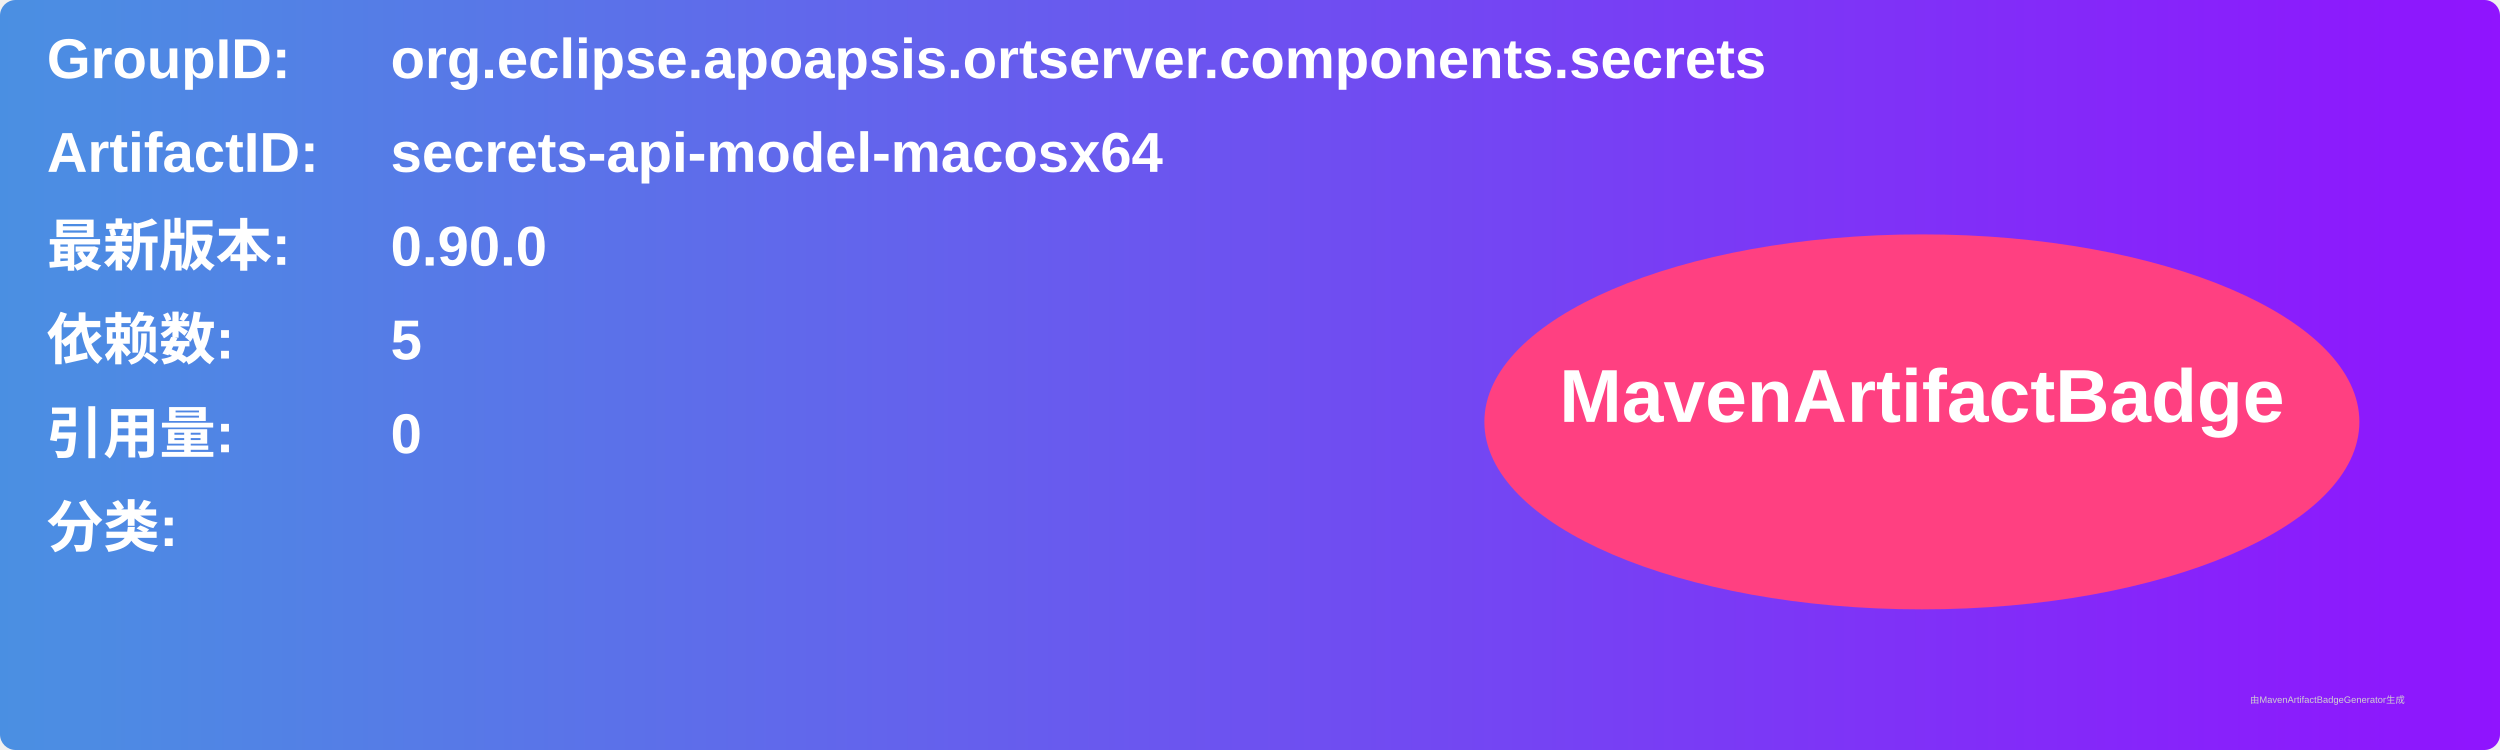
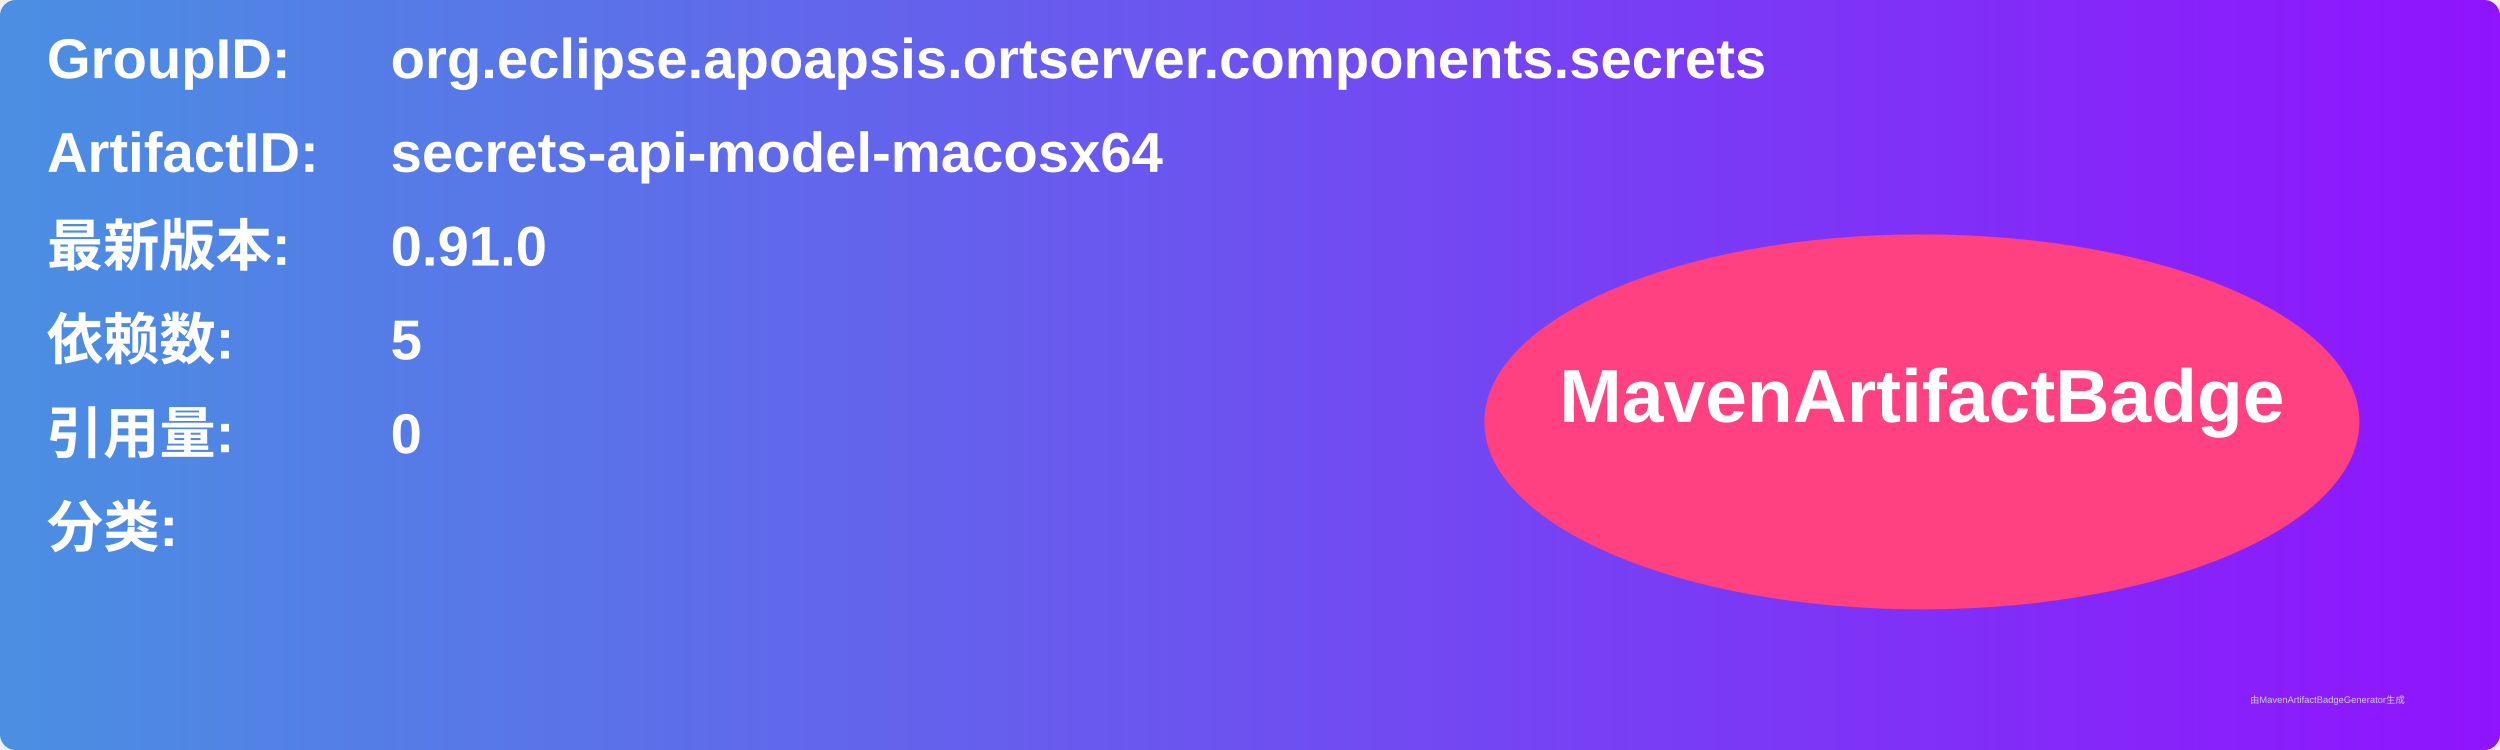
<svg xmlns="http://www.w3.org/2000/svg" width="800" height="240" viewBox="0 0 800 240">
  <linearGradient id="grad" x1="0%" y1="0%" x2="100%" y2="0%">
    <stop offset="0%" stop-color="#4a90e2" />
    <stop offset="100%" stop-color="#9013fe" />
  </linearGradient>
  <rect width="100%" height="100%" rx="5" ry="5" fill="url(#grad)" />
  <g transform="translate(15, 15)">
    <text x="0" y="10" font-family="Arial" font-size="18" fill="white" font-weight="bold" width="260">GroupID:</text>
    <text x="110" y="10" font-family="Arial" font-size="18" fill="white" font-weight="bold" width="460">org.eclipse.apoapsis.ortserver.components.secrets</text>
    <text x="0" y="40" font-family="Arial" font-size="18" fill="white" font-weight="bold" width="260">ArtifactID:</text>
    <text x="110" y="40" font-family="Arial" font-size="18" fill="white" font-weight="bold" width="460">secrets-api-model-macosx64</text>
    <text x="0" y="70" font-family="Arial" font-size="18" fill="white" font-weight="bold">最新版本:</text>
    <text x="110" y="70" font-family="Arial" font-size="18" fill="white" font-weight="bold">
-       <tspan font-weight="bold">0.90.0</tspan>
+       <tspan font-weight="bold">0.91.0</tspan>
    </text>
    <text x="0" y="100" font-family="Arial" font-size="18" fill="white" font-weight="bold">依赖数: </text>
    <text x="110" y="100" font-family="Arial" font-size="18" fill="white">
      <tspan font-weight="bold">5</tspan>
    </text>
    <text x="0" y="130" font-family="Arial" font-size="18" fill="white" font-weight="bold">引用量: </text>
    <text x="110" y="130" font-family="Arial" font-size="18" fill="white">
      <tspan font-weight="bold">0</tspan>
    </text>
    <text x="0" y="160" font-family="Arial" font-size="18" fill="white" font-weight="bold">分类:</text>
    <text x="10" y="190" font-family="Arial" font-size="10" fill="white">
      <tspan font-weight="bold" />
    </text>
    <ellipse cx="600" cy="120" rx="140" ry="60" fill="#ff4081" />
    <text x="600" y="120" text-anchor="middle" font-family="Arial" font-size="24" fill="white" font-weight="bold">MavenArtifactBadge</text>
  </g>
  <text x="720" y="225" font-family="Arial" font-size="3" fill="#d0d0d0">由MavenArtifactBadgeGenerator生成</text>
</svg>
